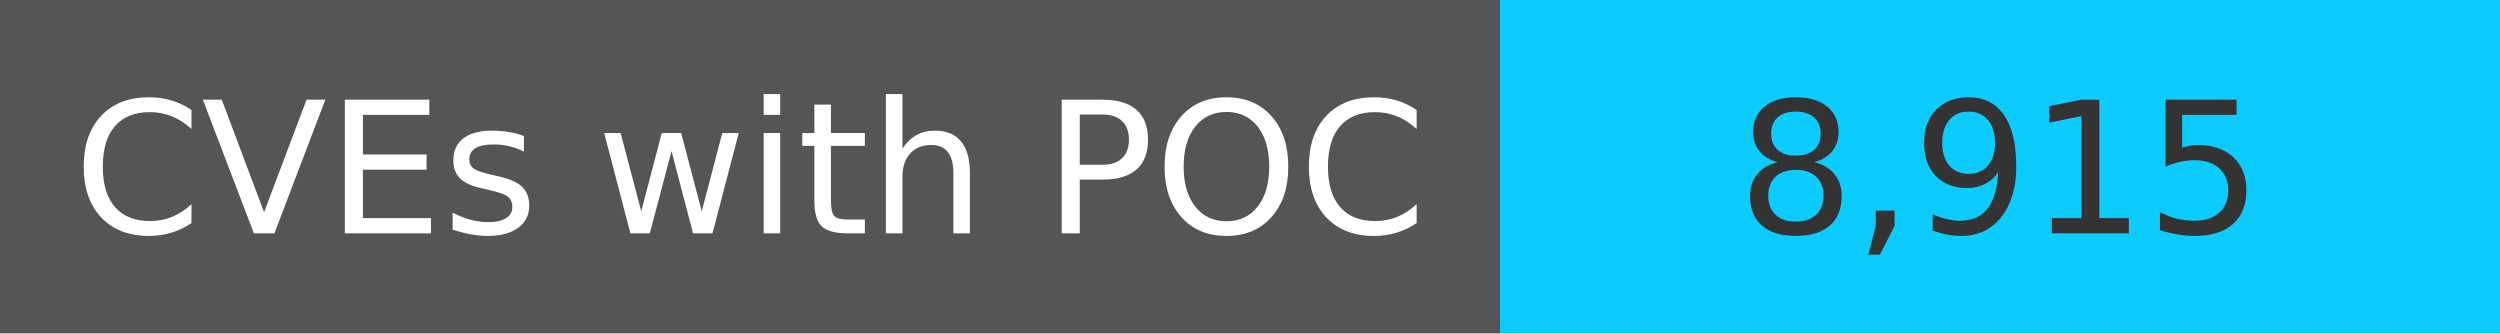
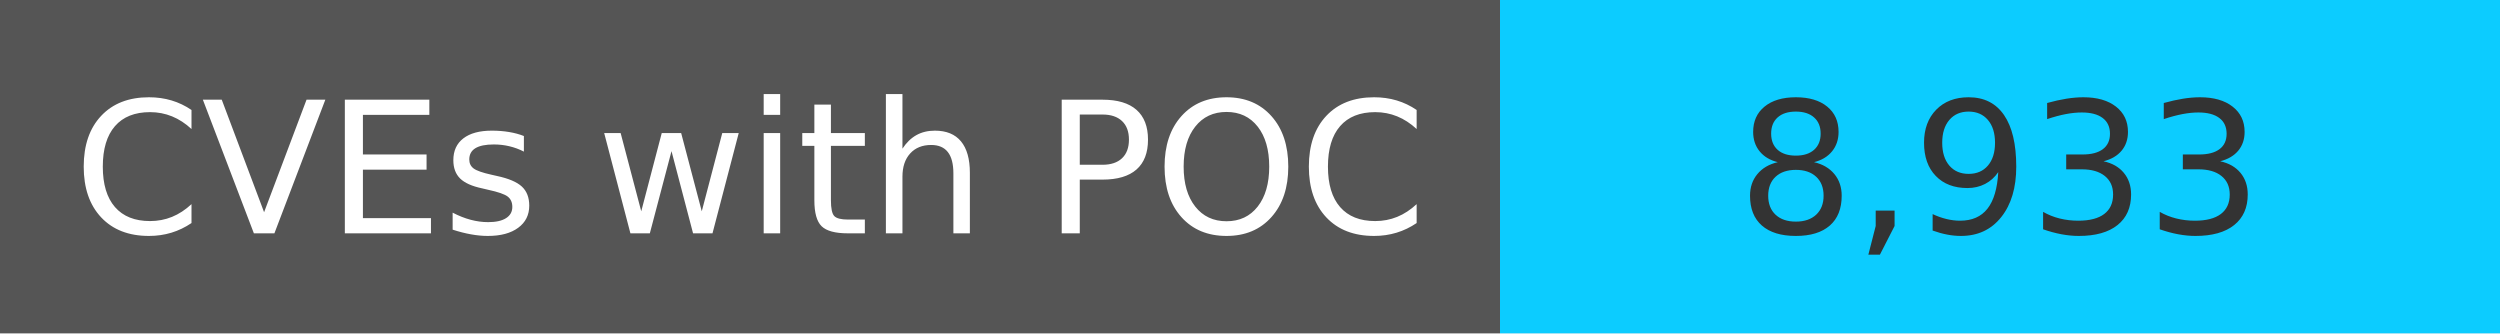
<svg xmlns="http://www.w3.org/2000/svg" width="150" height="20" role="img">
  <linearGradient id="s" x2="0" y2="100%">
    <stop offset="0" stop-color="#bbb" stop-opacity=".1" />
    <stop offset="1" stop-opacity=".1" />
  </linearGradient>
  <g>
    <rect width="90" height="20" fill="#555" />
    <rect x="90" width="267" height="20" fill="#0cccff" />
  </g>
  <g fill="#fff" text-anchor="middle" font-family="Verdana,Geneva,DejaVu Sans,sans-serif" text-rendering="geometricPrecision" font-size="110">
    <text x="450" y="140" transform="scale(.1)" fill="#fff">
            CVEs with POC
        </text>
    <text x="1200" y="140" transform="scale(.1)" fill="#333">
-             8,915
+             8,933
        </text>
  </g>
</svg>
